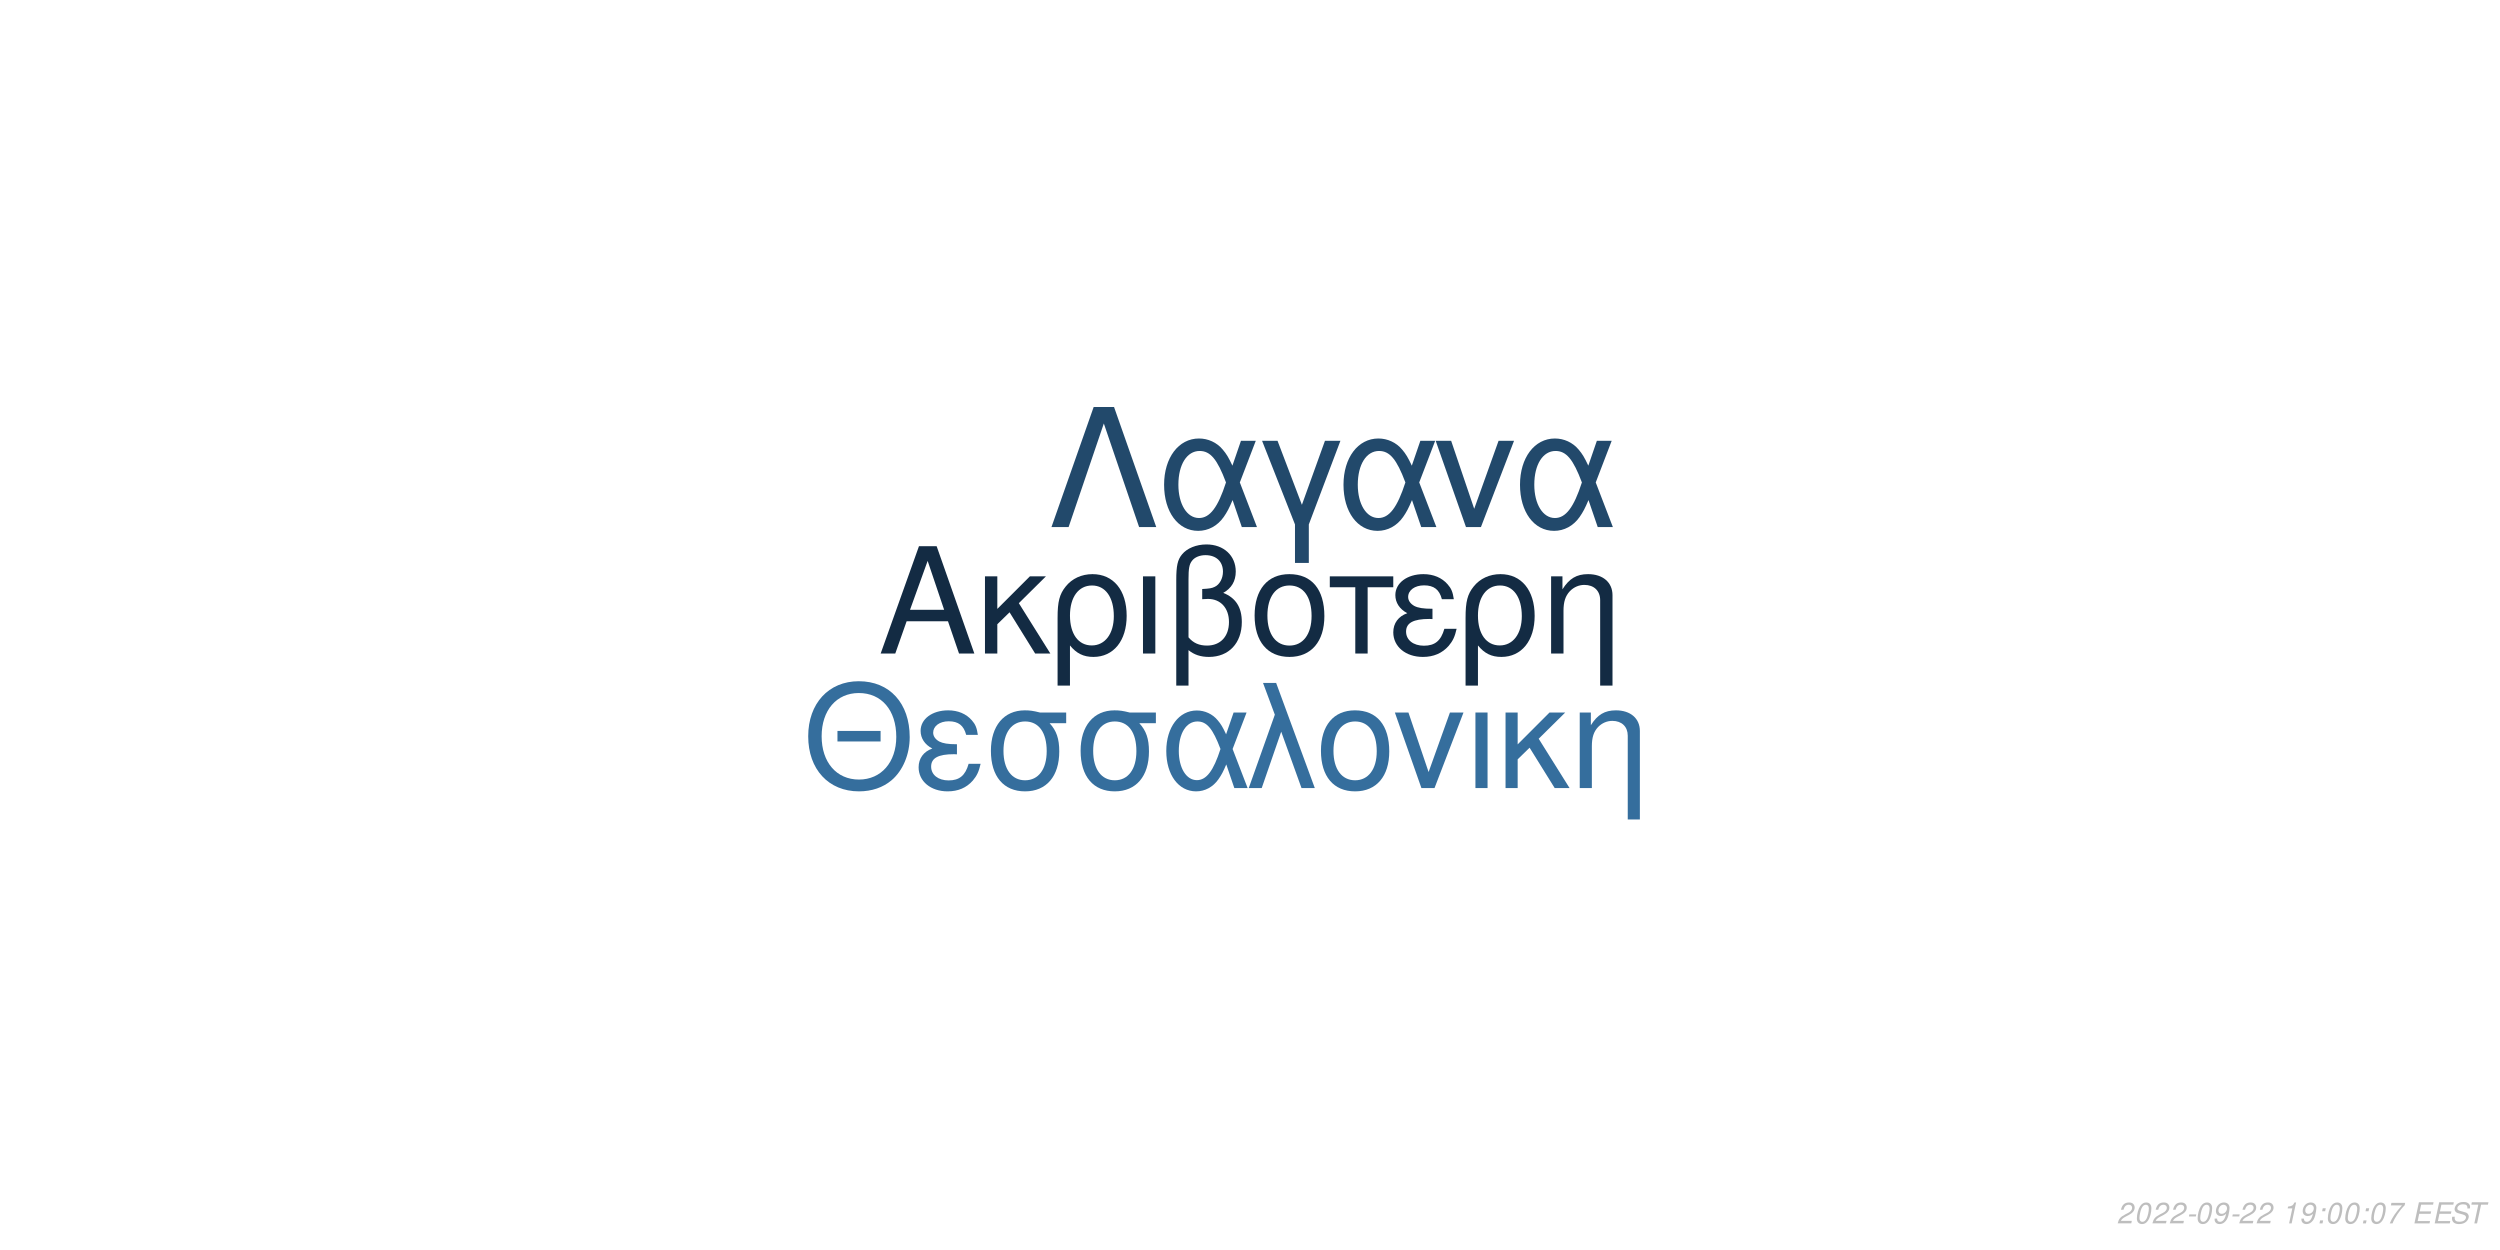
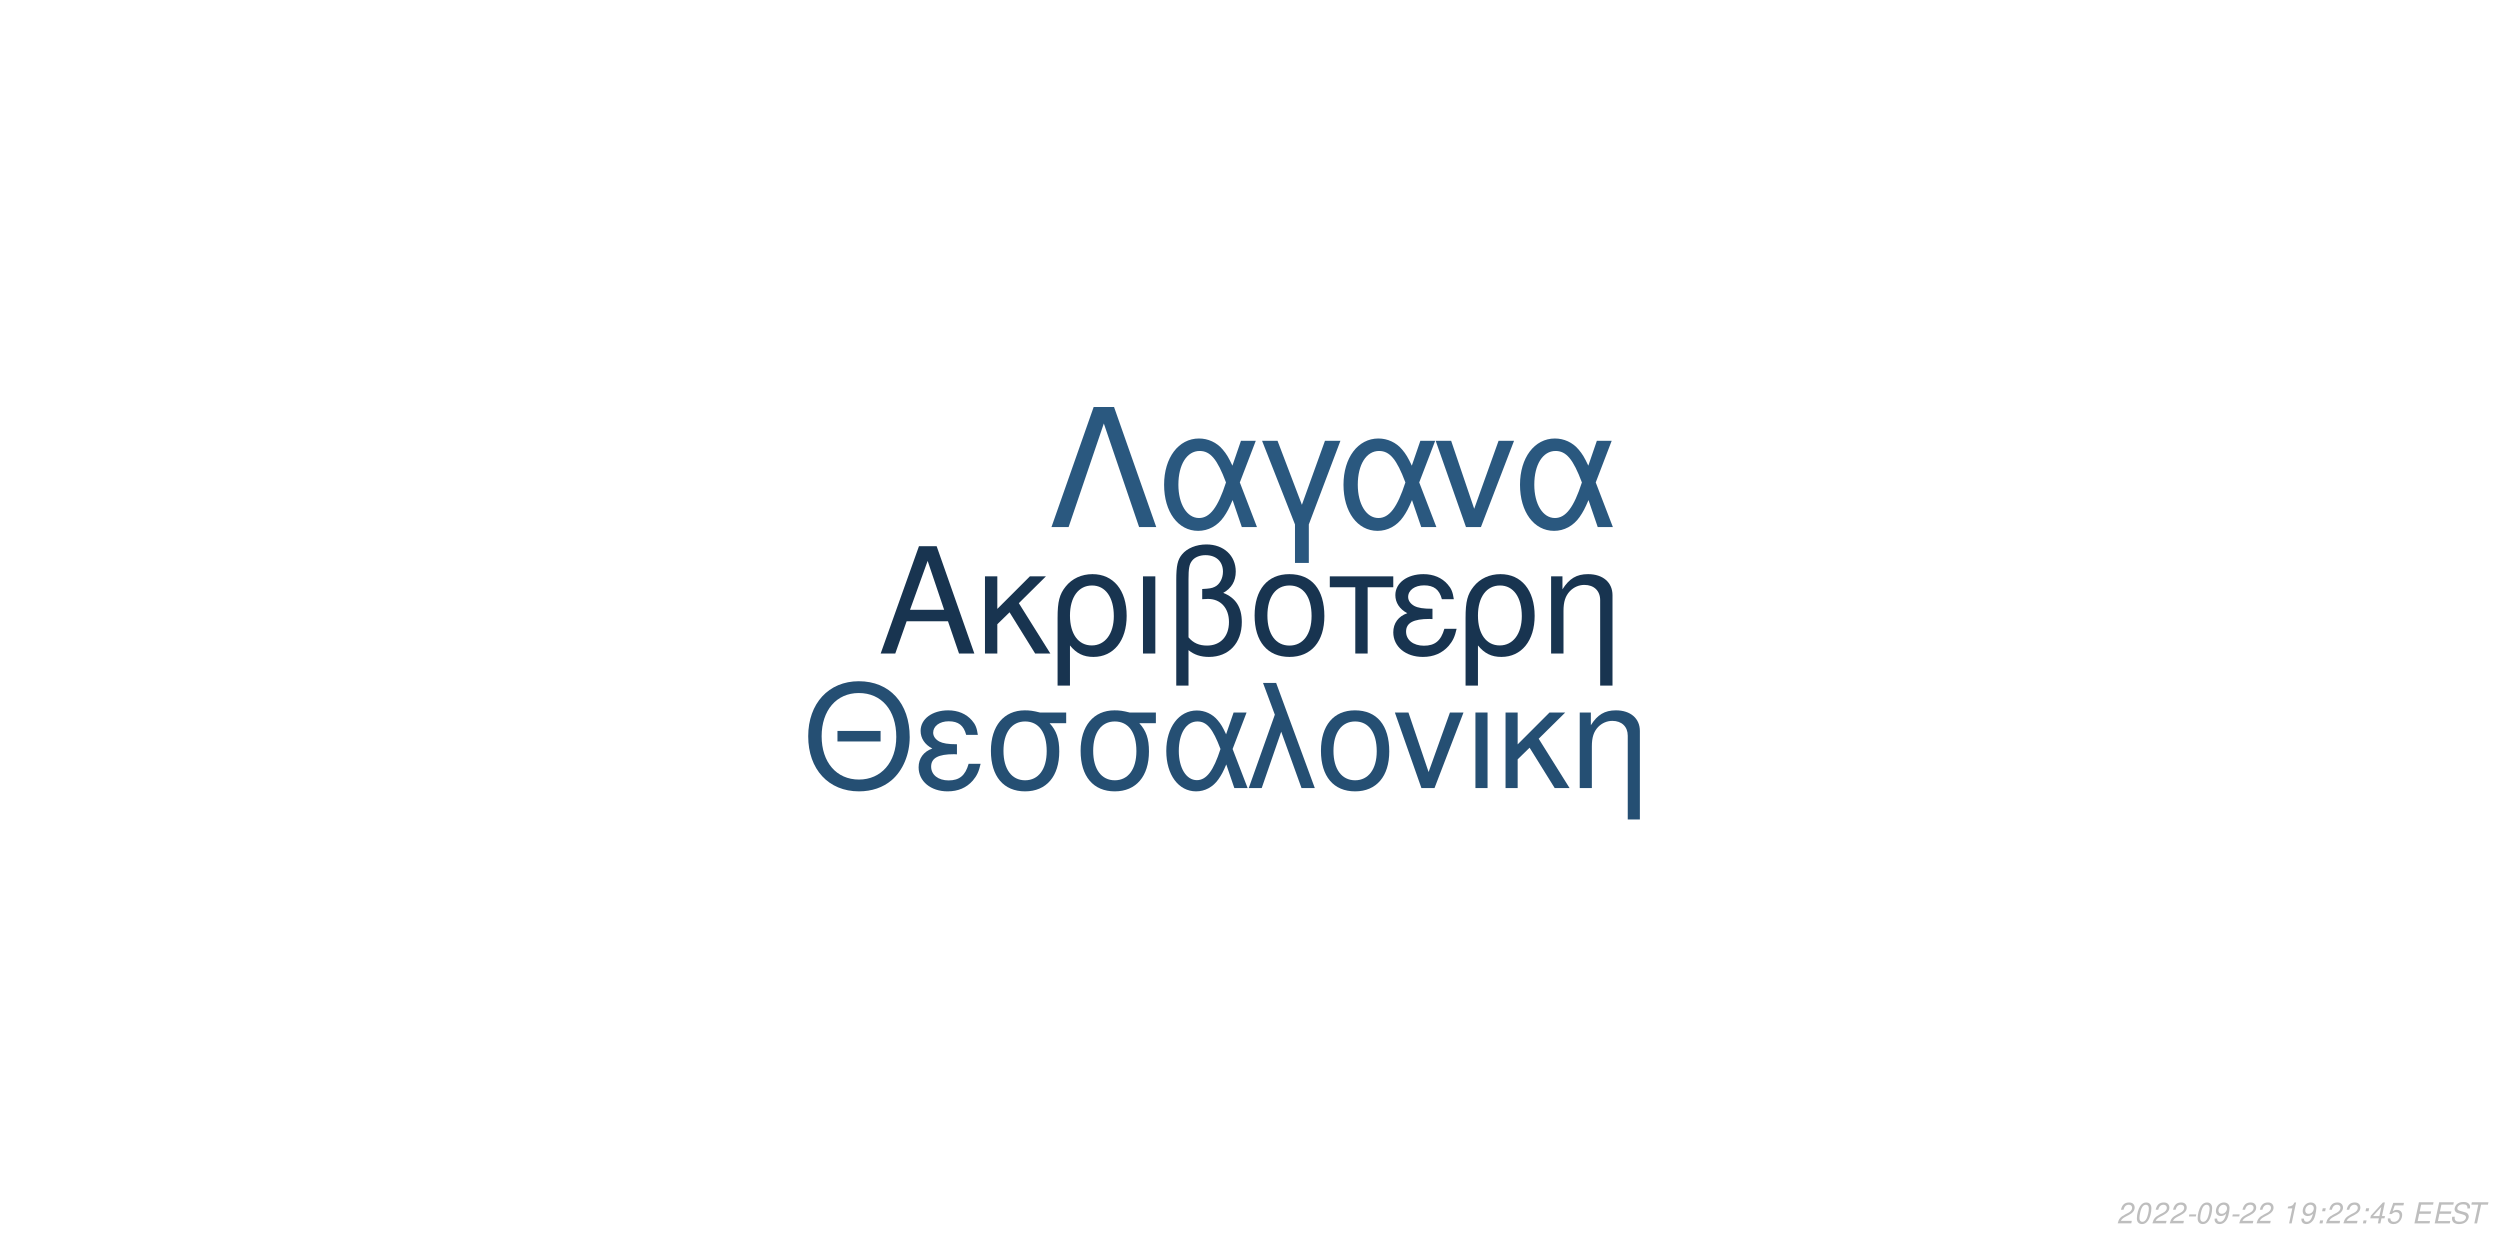
<svg xmlns="http://www.w3.org/2000/svg" xmlns:xlink="http://www.w3.org/1999/xlink" width="864pt" height="432pt" viewBox="0 0 864 432" version="1.1">
  <defs>
    <g>
      <symbol overflow="visible" id="glyph0-0">
        <path style="stroke:none;" d="" />
      </symbol>
      <symbol overflow="visible" id="glyph0-1">
        <path style="stroke:none;" d="M 24.125 -11.141 L 27.938 0 L 33.234 0 L 20.203 -37.094 L 14.094 -37.094 L 0.859 0 L 5.906 0 L 9.828 -11.141 Z M 22.797 -15.109 L 11 -15.109 L 17.094 -32.016 Z M 22.797 -15.109 " />
      </symbol>
      <symbol overflow="visible" id="glyph0-2">
        <path style="stroke:none;" d="M 7.172 -15.422 L 7.172 -26.672 L 2.906 -26.672 L 2.906 0 L 7.172 0 L 7.172 -10.125 L 11.406 -14.25 L 20.25 0 L 25.5 0 L 14.609 -17.406 L 23.969 -26.672 L 18.422 -26.672 Z M 7.172 -15.422 " />
      </symbol>
      <symbol overflow="visible" id="glyph0-3">
        <path style="stroke:none;" d="M 3 11.094 L 7.281 11.094 L 7.281 -2.797 C 9.516 -0.047 11.953 1.172 15.375 1.172 C 22.344 1.172 26.875 -4.422 26.875 -13.031 C 26.875 -21.891 22.297 -27.438 15.062 -27.438 C 11.297 -27.438 7.984 -25.906 5.797 -23.156 C 3.672 -20.516 3 -17.969 3 -12.359 Z M 14.906 -23.516 C 19.547 -23.516 22.438 -19.438 22.438 -12.922 C 22.438 -6.812 19.391 -2.797 14.812 -2.797 C 10.172 -2.797 7.281 -6.766 7.281 -13.125 C 7.281 -19.484 10.234 -23.516 14.906 -23.516 Z M 14.906 -23.516 " />
      </symbol>
      <symbol overflow="visible" id="glyph0-4">
        <path style="stroke:none;" d="M 3.516 0 L 7.781 0 L 7.781 -26.672 L 3.516 -26.672 Z M 3.516 0 " />
      </symbol>
      <symbol overflow="visible" id="glyph0-5">
        <path style="stroke:none;" d="M 4.016 11.094 L 8.25 11.094 L 8.25 -1.172 C 10.172 0.406 12.422 1.172 15.312 1.172 C 22.188 1.172 26.672 -3.609 26.672 -10.891 C 26.672 -15.984 24.578 -19.234 20.25 -20.969 C 23.109 -22.547 24.578 -25.031 24.578 -28.344 C 24.578 -33.844 20.406 -37.703 14.453 -37.703 C 10.938 -37.703 7.734 -36.391 6 -34.25 C 4.484 -32.422 4.016 -30.328 4.016 -25.391 Z M 8.25 -25.656 C 8.25 -29.359 8.5 -30.844 9.469 -32.062 C 10.375 -33.281 12.156 -34 14.094 -34 C 17.812 -34 20.156 -31.812 20.156 -28.297 C 20.156 -25.953 18.984 -23.812 17.297 -23.047 C 16.281 -22.547 15.469 -22.438 12.984 -22.297 L 12.984 -18.781 C 13.734 -18.828 14.344 -18.875 14.969 -18.875 C 19.344 -18.875 22.234 -15.719 22.234 -10.891 C 22.234 -5.906 19.281 -2.75 14.656 -2.75 C 11.953 -2.75 9.922 -3.609 8.25 -5.594 Z M 8.25 -25.656 " />
      </symbol>
      <symbol overflow="visible" id="glyph0-6">
        <path style="stroke:none;" d="M 14.094 -27.438 C 6.562 -27.438 2.094 -22.094 2.094 -13.125 C 2.094 -4.125 6.562 1.172 14.141 1.172 C 21.672 1.172 26.203 -4.172 26.203 -12.922 C 26.203 -22.188 21.828 -27.438 14.094 -27.438 Z M 14.141 -23.516 C 18.938 -23.516 21.781 -19.594 21.781 -12.984 C 21.781 -6.672 18.828 -2.75 14.141 -2.75 C 9.422 -2.75 6.516 -6.672 6.516 -13.125 C 6.516 -19.594 9.422 -23.516 14.141 -23.516 Z M 14.141 -23.516 " />
      </symbol>
      <symbol overflow="visible" id="glyph0-7">
        <path style="stroke:none;" d="M 7.891 0 L 12.156 0 L 12.156 -22.906 L 21.016 -22.906 L 21.016 -26.672 L -0.922 -26.672 L -0.922 -22.906 L 7.891 -22.906 Z M 7.891 0 " />
      </symbol>
      <symbol overflow="visible" id="glyph0-8">
        <path style="stroke:none;" d="M 14.562 -15.469 C 11.344 -15.469 9.562 -15.781 8.297 -16.438 C 6.922 -17.203 6.156 -18.328 6.156 -19.547 C 6.156 -21.891 8.453 -23.562 11.656 -23.562 C 15.062 -23.562 16.953 -22.094 17.812 -18.781 L 21.938 -18.781 C 21.578 -21.266 21.062 -22.5 19.797 -23.922 C 17.812 -26.203 14.906 -27.438 11.453 -27.438 C 5.797 -27.438 1.734 -24.375 1.734 -20.203 C 1.734 -17.609 3.156 -15.375 5.859 -13.938 C 2.797 -12.875 1.016 -10.484 1.016 -7.328 C 1.016 -2.391 5.297 1.172 11.25 1.172 C 14.969 1.172 17.906 -0.109 20.156 -2.641 C 21.578 -4.328 22.297 -5.797 22.906 -8.547 L 18.672 -8.547 C 17.5 -4.422 15.422 -2.703 11.609 -2.703 C 7.938 -2.703 5.438 -4.688 5.438 -7.578 C 5.438 -10.578 7.938 -11.953 13.484 -11.953 C 13.641 -11.953 14.094 -11.953 14.562 -11.906 Z M 14.562 -15.469 " />
      </symbol>
      <symbol overflow="visible" id="glyph0-9">
        <path style="stroke:none;" d="M 3.562 -26.672 L 3.562 0 L 7.844 0 L 7.844 -14.703 C 7.844 -17.906 8.5 -19.891 10.031 -21.531 C 11.406 -22.953 13.188 -23.719 15.062 -23.719 C 18.375 -23.719 20.516 -21.672 20.516 -18.469 L 20.516 11.094 L 24.781 11.094 L 24.781 -20.156 C 24.781 -24.578 21.469 -27.438 16.328 -27.438 C 12.359 -27.438 9.828 -25.906 7.484 -22.188 L 7.484 -26.672 Z M 3.562 -26.672 " />
      </symbol>
      <symbol overflow="visible" id="glyph1-0">
        <path style="stroke:none;" d="" />
      </symbol>
      <symbol overflow="visible" id="glyph1-1">
        <path style="stroke:none;" d="M 26.859 -19.734 L 11.953 -19.734 L 11.953 -16.094 L 26.859 -16.094 Z M 19.328 -36.922 C 8.922 -36.922 1.844 -29.25 1.844 -17.891 C 1.844 -6.484 8.875 1.141 19.391 1.141 C 23.812 1.141 27.703 -0.203 30.641 -2.688 C 34.578 -6.031 36.922 -11.656 36.922 -17.594 C 36.922 -29.297 30 -36.922 19.328 -36.922 Z M 19.328 -32.844 C 27.203 -32.844 32.281 -26.906 32.281 -17.688 C 32.281 -8.922 27.062 -2.938 19.391 -2.938 C 11.609 -2.938 6.484 -8.922 6.484 -17.891 C 6.484 -26.859 11.609 -32.844 19.328 -32.844 Z M 19.328 -32.844 " />
      </symbol>
      <symbol overflow="visible" id="glyph1-2">
        <path style="stroke:none;" d="M 14.25 -15.141 C 11.109 -15.141 9.375 -15.453 8.125 -16.094 C 6.781 -16.844 6.031 -17.938 6.031 -19.141 C 6.031 -21.422 8.266 -23.078 11.406 -23.078 C 14.75 -23.078 16.594 -21.625 17.438 -18.391 L 21.469 -18.391 C 21.125 -20.828 20.625 -22.031 19.391 -23.422 C 17.438 -25.656 14.594 -26.859 11.219 -26.859 C 5.688 -26.859 1.688 -23.875 1.688 -19.781 C 1.688 -17.234 3.094 -15.047 5.734 -13.656 C 2.734 -12.609 1 -10.266 1 -7.172 C 1 -2.344 5.188 1.141 11.016 1.141 C 14.656 1.141 17.547 -0.094 19.734 -2.594 C 21.125 -4.234 21.828 -5.688 22.422 -8.375 L 18.281 -8.375 C 17.141 -4.328 15.094 -2.641 11.359 -2.641 C 7.766 -2.641 5.328 -4.578 5.328 -7.422 C 5.328 -10.359 7.766 -11.703 13.203 -11.703 C 13.359 -11.703 13.797 -11.703 14.25 -11.656 Z M 14.25 -15.141 " />
      </symbol>
      <symbol overflow="visible" id="glyph1-3">
        <path style="stroke:none;" d="M 29 -26.109 L 19.938 -26.109 C 17.594 -26.703 16.438 -26.859 14.703 -26.859 C 7.469 -26.859 2.984 -21.469 2.984 -12.859 C 2.984 -4.031 7.375 1.141 14.797 1.141 C 22.172 1.141 26.609 -4.078 26.609 -12.656 C 26.609 -17.047 25.656 -19.828 23.266 -22.422 L 29 -22.422 Z M 14.797 -23.016 C 19.531 -23.016 22.266 -19.234 22.266 -12.75 C 22.266 -6.531 19.438 -2.688 14.797 -2.688 C 10.172 -2.688 7.328 -6.531 7.328 -12.859 C 7.328 -19.188 10.172 -23.016 14.797 -23.016 Z M 14.797 -23.016 " />
      </symbol>
      <symbol overflow="visible" id="glyph1-4">
        <path style="stroke:none;" d="M 29.344 -26.109 L 24.859 -26.109 L 22.266 -18.578 C 21.125 -21.031 20.484 -22.125 19.328 -23.469 C 17.547 -25.609 14.906 -26.812 12.156 -26.812 C 5.984 -26.812 1.594 -20.984 1.594 -12.812 C 1.594 -4.578 5.828 1.141 11.906 1.141 C 14.953 1.141 17.734 -0.344 19.625 -3.047 C 20.672 -4.531 21.281 -5.688 22.328 -8.172 L 25.109 0 L 29.703 0 L 24.516 -13.5 Z M 20.328 -13.5 C 17.891 -5.922 15.453 -2.734 12.156 -2.734 C 8.516 -2.734 5.922 -6.922 5.922 -12.812 C 5.922 -18.938 8.516 -23.016 12.359 -23.016 C 15.594 -23.016 17.688 -20.531 20.328 -13.5 Z M 20.328 -13.5 " />
      </symbol>
      <symbol overflow="visible" id="glyph1-5">
        <path style="stroke:none;" d="M 1.094 0 L 5.578 0 L 12.312 -19.484 L 19.328 0 L 23.922 0 L 10.562 -36.328 L 6.031 -36.328 L 10.109 -25.359 Z M 1.094 0 " />
      </symbol>
      <symbol overflow="visible" id="glyph1-6">
        <path style="stroke:none;" d="M 13.797 -26.859 C 6.422 -26.859 2.047 -21.625 2.047 -12.859 C 2.047 -4.031 6.422 1.141 13.859 1.141 C 21.234 1.141 25.656 -4.078 25.656 -12.656 C 25.656 -21.719 21.375 -26.859 13.797 -26.859 Z M 13.859 -23.016 C 18.531 -23.016 21.328 -19.188 21.328 -12.703 C 21.328 -6.531 18.438 -2.688 13.859 -2.688 C 9.219 -2.688 6.375 -6.531 6.375 -12.859 C 6.375 -19.188 9.219 -23.016 13.859 -23.016 Z M 13.859 -23.016 " />
      </symbol>
      <symbol overflow="visible" id="glyph1-7">
        <path style="stroke:none;" d="M 14.297 0 L 24.312 -26.109 L 19.625 -26.109 L 12.25 -5.531 L 5.281 -26.109 L 0.594 -26.109 L 9.766 0 Z M 14.297 0 " />
      </symbol>
      <symbol overflow="visible" id="glyph1-8">
        <path style="stroke:none;" d="M 3.438 0 L 7.625 0 L 7.625 -26.109 L 3.438 -26.109 Z M 3.438 0 " />
      </symbol>
      <symbol overflow="visible" id="glyph1-9">
        <path style="stroke:none;" d="M 7.031 -15.094 L 7.031 -26.109 L 2.844 -26.109 L 2.844 0 L 7.031 0 L 7.031 -9.922 L 11.156 -13.953 L 19.828 0 L 24.969 0 L 14.297 -17.047 L 23.469 -26.109 L 18.031 -26.109 Z M 7.031 -15.094 " />
      </symbol>
      <symbol overflow="visible" id="glyph1-10">
        <path style="stroke:none;" d="M 3.484 -26.109 L 3.484 0 L 7.672 0 L 7.672 -14.406 C 7.672 -17.547 8.328 -19.484 9.812 -21.078 C 11.156 -22.469 12.906 -23.219 14.75 -23.219 C 17.984 -23.219 20.078 -21.234 20.078 -18.094 L 20.078 10.859 L 24.266 10.859 L 24.266 -19.734 C 24.266 -24.062 21.031 -26.859 16 -26.859 C 12.109 -26.859 9.609 -25.359 7.328 -21.719 L 7.328 -26.109 Z M 3.484 -26.109 " />
      </symbol>
      <symbol overflow="visible" id="glyph2-0">
        <path style="stroke:none;" d="" />
      </symbol>
      <symbol overflow="visible" id="glyph2-1">
        <path style="stroke:none;" d="M 22.531 -41.484 L 15.484 -41.484 L 0.906 0 L 6.828 0 L 19 -35.797 L 31.188 0 L 37.109 0 Z M 22.531 -41.484 " />
      </symbol>
      <symbol overflow="visible" id="glyph2-2">
        <path style="stroke:none;" d="M 33.516 -29.812 L 28.391 -29.812 L 25.438 -21.219 C 24.125 -24.016 23.391 -25.266 22.078 -26.797 C 20.031 -29.25 17.016 -30.609 13.891 -30.609 C 6.828 -30.609 1.828 -23.953 1.828 -14.625 C 1.828 -5.234 6.656 1.312 13.594 1.312 C 17.078 1.312 20.266 -0.391 22.422 -3.469 C 23.609 -5.172 24.297 -6.484 25.5 -9.328 L 28.688 0 L 33.922 0 L 28 -15.422 Z M 23.219 -15.422 C 20.422 -6.766 17.641 -3.125 13.891 -3.125 C 9.734 -3.125 6.766 -7.906 6.766 -14.625 C 6.766 -21.625 9.734 -26.297 14.109 -26.297 C 17.812 -26.297 20.203 -23.453 23.219 -15.422 Z M 23.219 -15.422 " />
      </symbol>
      <symbol overflow="visible" id="glyph2-3">
        <path style="stroke:none;" d="M 12.062 12.406 L 16.844 12.406 L 16.844 -0.906 L 27.766 -29.812 L 22.422 -29.812 L 14.453 -7.688 L 6.031 -29.812 L 0.688 -29.812 L 12.062 -0.906 Z M 12.062 12.406 " />
      </symbol>
      <symbol overflow="visible" id="glyph2-4">
        <path style="stroke:none;" d="M 16.328 0 L 27.766 -29.812 L 22.422 -29.812 L 14 -6.312 L 6.031 -29.812 L 0.688 -29.812 L 11.156 0 Z M 16.328 0 " />
      </symbol>
      <symbol overflow="visible" id="glyph3-0">
        <path style="stroke:none;" d="" />
      </symbol>
      <symbol overflow="visible" id="glyph3-1">
        <path style="stroke:none;" d="M 5.234 -0.875 L 1.469 -0.875 C 1.641 -1.375 2.203 -1.891 3.109 -2.344 L 4.234 -2.938 C 5.562 -3.625 6.219 -4.469 6.219 -5.484 C 6.219 -5.938 6.062 -6.359 5.797 -6.656 C 5.469 -7.047 4.984 -7.234 4.312 -7.234 C 2.766 -7.234 1.891 -6.453 1.484 -4.734 L 2.375 -4.734 C 2.484 -5.188 2.609 -5.484 2.797 -5.75 C 3.094 -6.203 3.609 -6.453 4.188 -6.453 C 4.891 -6.453 5.344 -6.031 5.344 -5.375 C 5.344 -4.703 4.859 -4.094 4.016 -3.656 L 2.984 -3.125 C 1.234 -2.188 0.797 -1.656 0.344 -0.016 L 5.047 -0.016 Z M 5.234 -0.875 " />
      </symbol>
      <symbol overflow="visible" id="glyph3-2">
        <path style="stroke:none;" d="M 4.203 -7.234 C 3.375 -7.234 2.688 -6.812 2.125 -5.984 C 1.484 -5.047 0.984 -3.188 0.984 -1.734 C 0.984 -1.109 1.172 -0.562 1.484 -0.266 C 1.797 0.047 2.281 0.234 2.766 0.234 C 3.625 0.234 4.281 -0.156 4.859 -1.016 C 5.516 -1.953 6 -3.797 6 -5.266 C 6 -6.5 5.328 -7.234 4.203 -7.234 Z M 4.094 -6.453 C 4.734 -6.453 5.125 -5.984 5.125 -5.156 C 5.125 -4.203 4.781 -2.625 4.406 -1.812 C 3.984 -0.938 3.516 -0.547 2.875 -0.547 C 2.25 -0.547 1.875 -1.031 1.875 -1.828 C 1.875 -2.797 2.203 -4.344 2.594 -5.203 C 2.984 -6.047 3.453 -6.453 4.094 -6.453 Z M 4.094 -6.453 " />
      </symbol>
      <symbol overflow="visible" id="glyph3-3">
        <path style="stroke:none;" d="M 3.516 -3.125 L 1.125 -3.125 L 0.969 -2.406 L 3.359 -2.406 Z M 3.516 -3.125 " />
      </symbol>
      <symbol overflow="visible" id="glyph3-4">
        <path style="stroke:none;" d="M 0.844 -1.656 C 0.844 -1.547 0.844 -1.438 0.844 -1.375 C 0.844 -0.406 1.531 0.234 2.578 0.234 C 3.203 0.234 3.766 0.016 4.297 -0.438 C 4.938 -1 5.312 -1.656 5.594 -2.719 C 5.844 -3.672 6.016 -4.766 6.016 -5.375 C 6.016 -5.844 5.844 -6.328 5.547 -6.656 C 5.203 -7.031 4.703 -7.234 4.062 -7.234 C 2.516 -7.234 1.297 -5.938 1.297 -4.266 C 1.297 -3.203 1.984 -2.547 3.047 -2.547 C 3.484 -2.547 3.953 -2.672 4.281 -2.891 C 4.406 -2.984 4.547 -3.078 4.828 -3.344 C 4.438 -1.484 3.703 -0.547 2.703 -0.547 C 2.109 -0.547 1.719 -0.938 1.719 -1.547 L 1.719 -1.656 Z M 3.953 -6.453 C 4.625 -6.453 5.141 -5.953 5.141 -5.281 C 5.141 -4.188 4.312 -3.312 3.297 -3.312 C 2.594 -3.312 2.172 -3.734 2.172 -4.453 C 2.172 -5.562 2.984 -6.453 3.953 -6.453 Z M 3.953 -6.453 " />
      </symbol>
      <symbol overflow="visible" id="glyph3-5">
        <path style="stroke:none;" d="" />
      </symbol>
      <symbol overflow="visible" id="glyph3-6">
        <path style="stroke:none;" d="M 3.703 -5.188 L 2.594 0 L 3.469 0 L 5.016 -7.234 L 4.438 -7.234 C 3.906 -6.156 3.688 -6.016 2.234 -5.812 L 2.109 -5.188 Z M 3.703 -5.188 " />
      </symbol>
      <symbol overflow="visible" id="glyph3-7">
        <path style="stroke:none;" d="M 2.359 -1.031 L 1.312 -1.031 L 1.094 0 L 2.141 0 Z M 3.266 -5.234 L 2.219 -5.234 L 2 -4.203 L 3.047 -4.203 Z M 3.266 -5.234 " />
      </symbol>
      <symbol overflow="visible" id="glyph3-8">
-         <path style="stroke:none;" d="M 6.703 -7.094 L 1.953 -7.094 L 1.766 -6.219 L 5.594 -6.219 C 3.344 -3.688 2.266 -2.109 1.375 0 L 2.344 0 C 3.031 -1.906 4.828 -4.594 6.547 -6.281 Z M 6.703 -7.094 " />
+         <path style="stroke:none;" d="M 3.625 -1.75 L 3.266 0 L 4.141 0 L 4.516 -1.75 L 5.562 -1.75 L 5.734 -2.531 L 4.688 -2.531 L 5.688 -7.234 L 5.016 -7.234 L 0.844 -2.672 L 0.641 -1.75 Z M 3.797 -2.531 L 1.594 -2.531 L 4.469 -5.703 Z M 3.797 -2.531 " />
      </symbol>
      <symbol overflow="visible" id="glyph3-9">
+         <path style="stroke:none;" d="M 6.297 -7.094 L 2.594 -7.094 L 1.234 -3.234 L 2.047 -3.234 C 2.656 -3.766 2.938 -3.906 3.531 -3.906 C 4.328 -3.906 4.797 -3.453 4.797 -2.688 C 4.797 -1.438 3.969 -0.547 2.828 -0.547 C 2.031 -0.547 1.609 -0.938 1.578 -1.734 L 0.703 -1.734 L 0.703 -1.516 C 0.703 -0.938 0.844 -0.547 1.188 -0.266 C 1.562 0.062 2.078 0.234 2.703 0.234 C 3.656 0.234 4.391 -0.156 4.984 -0.922 C 5.422 -1.5 5.672 -2.234 5.672 -2.953 C 5.672 -4 4.938 -4.672 3.812 -4.672 C 3.328 -4.672 2.906 -4.547 2.406 -4.234 L 3.109 -6.219 L 6.109 -6.219 Z M 6.297 -7.094 " />
+       </symbol>
+       <symbol overflow="visible" id="glyph3-10">
        <path style="stroke:none;" d="M 2.547 -3.312 L 6.5 -3.312 L 6.688 -4.141 L 2.719 -4.141 L 3.219 -6.469 L 7.344 -6.469 L 7.516 -7.297 L 2.453 -7.297 L 0.906 0 L 6.125 0 L 6.297 -0.812 L 2.016 -0.812 Z M 2.547 -3.312 " />
      </symbol>
-       <symbol overflow="visible" id="glyph3-10">
+       <symbol overflow="visible" id="glyph3-11">
        <path style="stroke:none;" d="M 7.062 -5.156 C 7.125 -5.438 7.141 -5.562 7.141 -5.703 C 7.141 -6.156 6.938 -6.594 6.594 -6.891 C 6.188 -7.25 5.656 -7.406 4.875 -7.406 C 3.844 -7.406 3.047 -7.125 2.5 -6.562 C 2.094 -6.141 1.781 -5.438 1.781 -4.922 C 1.781 -4.297 2.219 -3.766 2.891 -3.562 L 4.594 -3.094 C 5.406 -2.859 5.734 -2.578 5.734 -2.094 C 5.734 -1.781 5.547 -1.406 5.266 -1.141 C 4.844 -0.766 4.266 -0.578 3.453 -0.578 C 2.328 -0.578 1.812 -0.984 1.812 -1.906 C 1.812 -2.047 1.812 -2.125 1.844 -2.312 L 0.984 -2.312 C 0.906 -2.062 0.891 -1.906 0.891 -1.688 C 0.891 -0.484 1.797 0.234 3.297 0.234 C 4.359 0.234 5.234 -0.062 5.812 -0.609 C 6.344 -1.078 6.688 -1.797 6.688 -2.375 C 6.688 -2.641 6.609 -2.906 6.453 -3.156 C 6.234 -3.5 5.938 -3.703 5.469 -3.828 L 3.75 -4.312 C 2.984 -4.547 2.734 -4.734 2.734 -5.188 C 2.734 -5.547 2.875 -5.844 3.188 -6.109 C 3.547 -6.438 4.031 -6.594 4.703 -6.594 C 5.266 -6.594 5.688 -6.484 5.906 -6.297 C 6.094 -6.125 6.219 -5.797 6.219 -5.516 C 6.219 -5.422 6.203 -5.344 6.188 -5.156 Z M 7.062 -5.156 " />
      </symbol>
-       <symbol overflow="visible" id="glyph3-11">
+       <symbol overflow="visible" id="glyph3-12">
        <path style="stroke:none;" d="M 4.938 -6.469 L 7.312 -6.469 L 7.484 -7.297 L 1.75 -7.297 L 1.578 -6.469 L 3.984 -6.469 L 2.609 0 L 3.547 0 Z M 4.938 -6.469 " />
      </symbol>
    </g>
  </defs>
  <g id="surface1">
    <rect x="0" y="0" width="864" height="432" style="fill:rgb(100%,100%,100%);fill-opacity:1;stroke:none;" />
-     <g style="fill:rgb(7.451%,16.863%,26.275%);fill-opacity:1;">
+     <g style="fill:rgb(9.412%,20.392%,31.373%);fill-opacity:1;">
      <use xlink:href="#glyph0-1" x="303.5" y="225.861" />
      <use xlink:href="#glyph0-2" x="337.5" y="225.861" />
      <use xlink:href="#glyph0-3" x="362.5" y="225.861" />
      <use xlink:href="#glyph0-4" x="391.5" y="225.861" />
      <use xlink:href="#glyph0-5" x="402.5" y="225.861" />
      <use xlink:href="#glyph0-6" x="431.5" y="225.861" />
      <use xlink:href="#glyph0-7" x="460.5" y="225.861" />
      <use xlink:href="#glyph0-8" x="480.5" y="225.861" />
      <use xlink:href="#glyph0-3" x="503.5" y="225.861" />
      <use xlink:href="#glyph0-9" x="532.5" y="225.861" />
    </g>
-     <g style="fill:rgb(20.784%,43.137%,61.569%);fill-opacity:1;">
+     <g style="fill:rgb(14.51%,30.98%,45.098%);fill-opacity:1;">
      <use xlink:href="#glyph1-1" x="277.473" y="272.354" />
      <use xlink:href="#glyph1-2" x="316.473" y="272.354" />
      <use xlink:href="#glyph1-3" x="339.473" y="272.354" />
      <use xlink:href="#glyph1-3" x="370.473" y="272.354" />
      <use xlink:href="#glyph1-4" x="401.473" y="272.354" />
      <use xlink:href="#glyph1-5" x="430.473" y="272.354" />
      <use xlink:href="#glyph1-6" x="454.473" y="272.354" />
      <use xlink:href="#glyph1-7" x="481.473" y="272.354" />
      <use xlink:href="#glyph1-8" x="506.473" y="272.354" />
      <use xlink:href="#glyph1-9" x="517.473" y="272.354" />
      <use xlink:href="#glyph1-10" x="542.473" y="272.354" />
    </g>
-     <g style="fill:rgb(13.333%,28.627%,41.961%);fill-opacity:1;">
+     <g style="fill:rgb(16.471%,34.51%,49.804%);fill-opacity:1;">
      <use xlink:href="#glyph2-1" x="362.484" y="182.152" />
      <use xlink:href="#glyph2-2" x="400.484" y="182.152" />
      <use xlink:href="#glyph2-3" x="435.484" y="182.152" />
      <use xlink:href="#glyph2-2" x="462.484" y="182.152" />
      <use xlink:href="#glyph2-4" x="495.484" y="182.152" />
      <use xlink:href="#glyph2-2" x="523.484" y="182.152" />
    </g>
    <g style="fill:rgb(74.51%,74.51%,74.51%);fill-opacity:1;">
      <use xlink:href="#glyph3-1" x="731.52" y="422.81" />
      <use xlink:href="#glyph3-2" x="737.52" y="422.81" />
      <use xlink:href="#glyph3-1" x="743.52" y="422.81" />
      <use xlink:href="#glyph3-1" x="749.52" y="422.81" />
      <use xlink:href="#glyph3-3" x="755.52" y="422.81" />
      <use xlink:href="#glyph3-2" x="758.52" y="422.81" />
      <use xlink:href="#glyph3-4" x="764.52" y="422.81" />
      <use xlink:href="#glyph3-3" x="770.52" y="422.81" />
      <use xlink:href="#glyph3-1" x="773.52" y="422.81" />
      <use xlink:href="#glyph3-1" x="779.52" y="422.81" />
      <use xlink:href="#glyph3-5" x="785.52" y="422.81" />
      <use xlink:href="#glyph3-6" x="788.52" y="422.81" />
      <use xlink:href="#glyph3-4" x="794.52" y="422.81" />
      <use xlink:href="#glyph3-7" x="800.52" y="422.81" />
-       <use xlink:href="#glyph3-2" x="803.52" y="422.81" />
-       <use xlink:href="#glyph3-2" x="809.52" y="422.81" />
+       <use xlink:href="#glyph3-1" x="803.52" y="422.81" />
+       <use xlink:href="#glyph3-1" x="809.52" y="422.81" />
      <use xlink:href="#glyph3-7" x="815.52" y="422.81" />
-       <use xlink:href="#glyph3-2" x="818.52" y="422.81" />
-       <use xlink:href="#glyph3-8" x="824.52" y="422.81" />
+       <use xlink:href="#glyph3-8" x="818.52" y="422.81" />
+       <use xlink:href="#glyph3-9" x="824.52" y="422.81" />
      <use xlink:href="#glyph3-5" x="830.52" y="422.81" />
-       <use xlink:href="#glyph3-9" x="833.52" y="422.81" />
-       <use xlink:href="#glyph3-9" x="840.52" y="422.81" />
-       <use xlink:href="#glyph3-10" x="846.52" y="422.81" />
-       <use xlink:href="#glyph3-11" x="852.52" y="422.81" />
+       <use xlink:href="#glyph3-10" x="833.52" y="422.81" />
+       <use xlink:href="#glyph3-10" x="840.52" y="422.81" />
+       <use xlink:href="#glyph3-11" x="846.52" y="422.81" />
+       <use xlink:href="#glyph3-12" x="852.52" y="422.81" />
    </g>
  </g>
</svg>
